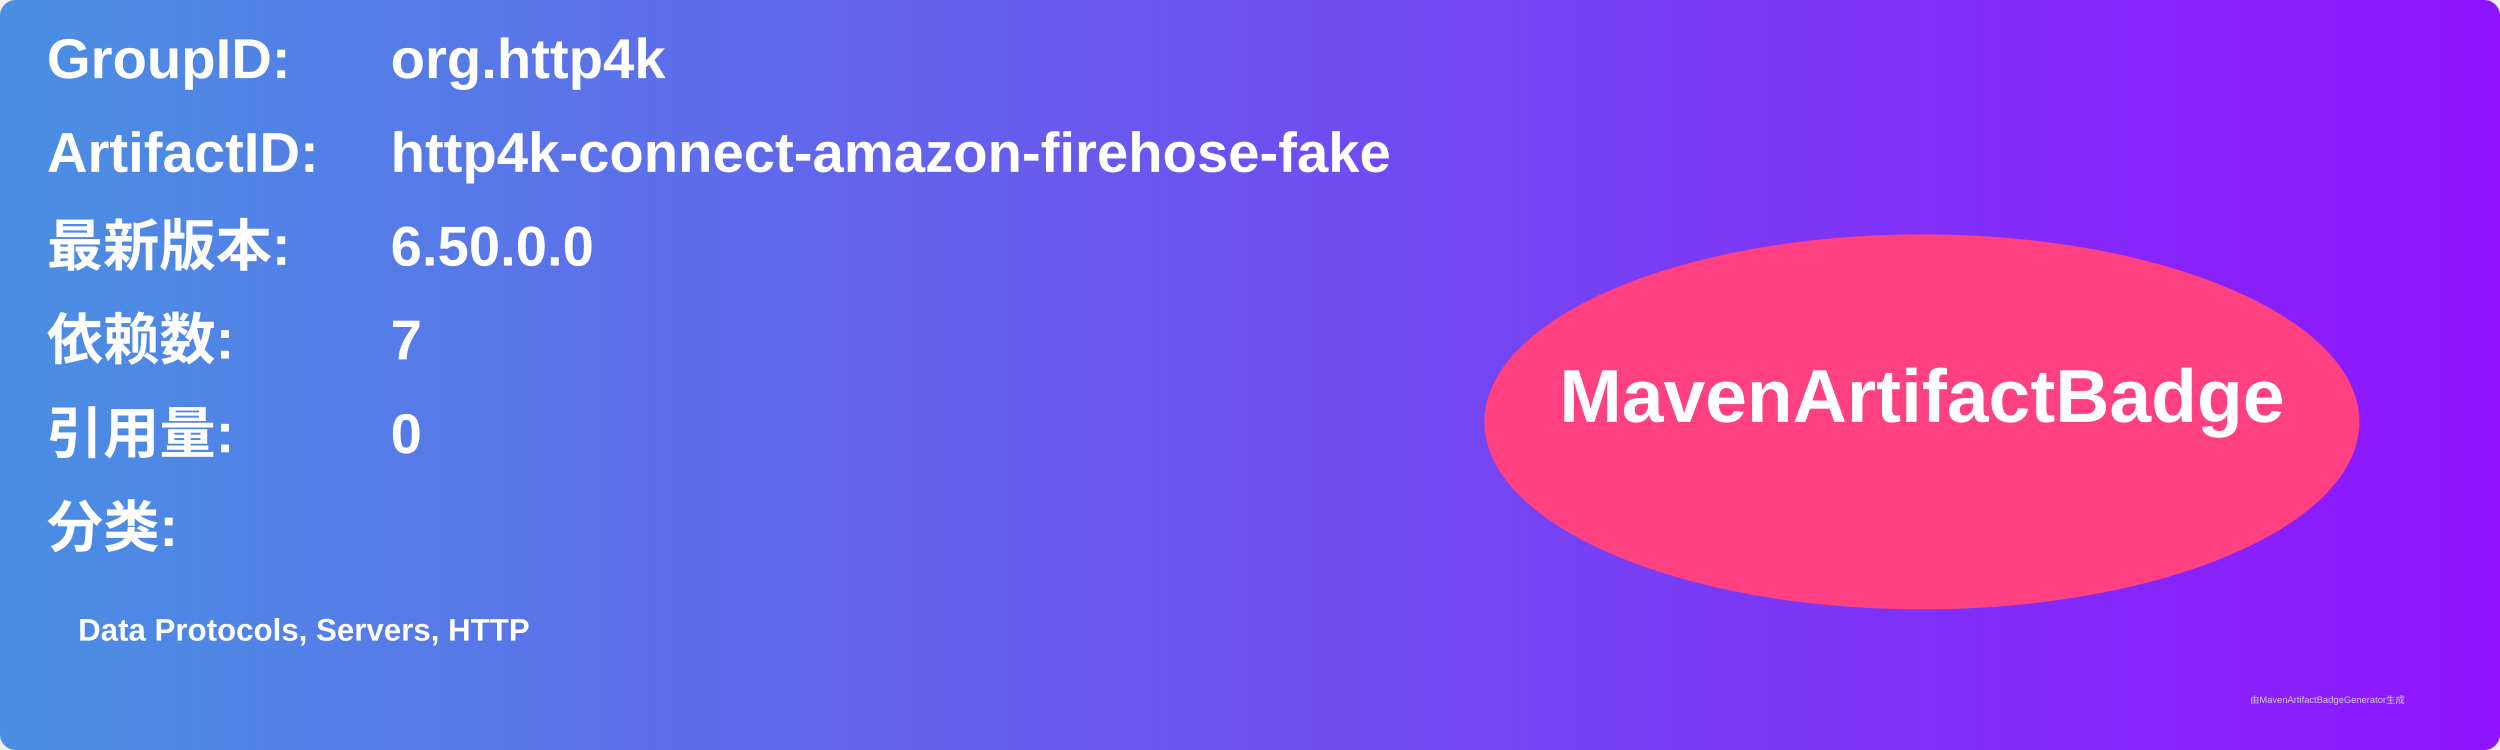
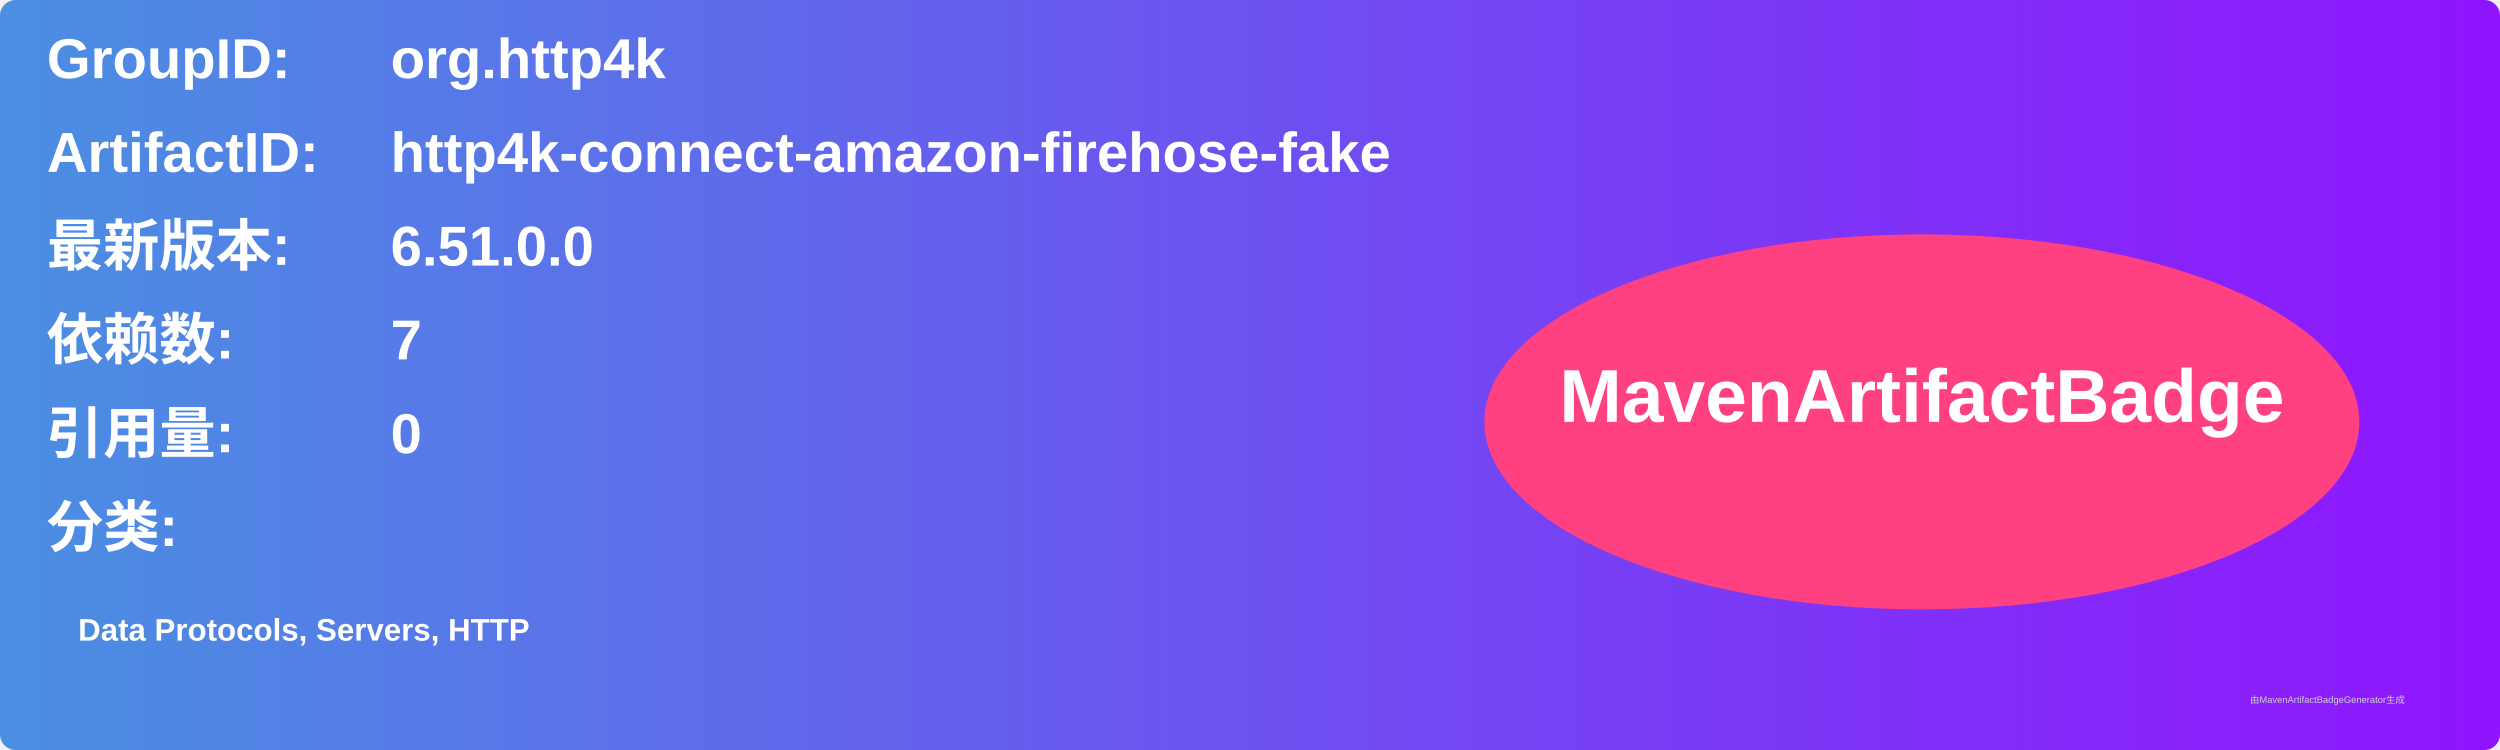
<svg xmlns="http://www.w3.org/2000/svg" width="800" height="240" viewBox="0 0 800 240">
  <linearGradient id="grad" x1="0%" y1="0%" x2="100%" y2="0%">
    <stop offset="0%" stop-color="#4a90e2" />
    <stop offset="100%" stop-color="#9013fe" />
  </linearGradient>
  <rect width="100%" height="100%" rx="5" ry="5" fill="url(#grad)" />
  <g transform="translate(15, 15)">
    <text x="0" y="10" font-family="Arial" font-size="18" fill="white" font-weight="bold" width="260">GroupID:</text>
    <text x="110" y="10" font-family="Arial" font-size="18" fill="white" font-weight="bold" width="460">org.http4k</text>
    <text x="0" y="40" font-family="Arial" font-size="18" fill="white" font-weight="bold" width="260">ArtifactID:</text>
    <text x="110" y="40" font-family="Arial" font-size="18" fill="white" font-weight="bold" width="460">http4k-connect-amazon-firehose-fake</text>
    <text x="0" y="70" font-family="Arial" font-size="18" fill="white" font-weight="bold">最新版本:</text>
    <text x="110" y="70" font-family="Arial" font-size="18" fill="white" font-weight="bold">
-       <tspan font-weight="bold">6.50.0.0</tspan>
+       <tspan font-weight="bold">6.51.0.0</tspan>
    </text>
    <text x="0" y="100" font-family="Arial" font-size="18" fill="white" font-weight="bold">依赖数: </text>
    <text x="110" y="100" font-family="Arial" font-size="18" fill="white">
      <tspan font-weight="bold">7</tspan>
    </text>
    <text x="0" y="130" font-family="Arial" font-size="18" fill="white" font-weight="bold">引用量: </text>
    <text x="110" y="130" font-family="Arial" font-size="18" fill="white">
      <tspan font-weight="bold">0</tspan>
    </text>
    <text x="0" y="160" font-family="Arial" font-size="18" fill="white" font-weight="bold">分类:</text>
    <text x="10" y="190" font-family="Arial" font-size="10" fill="white">
      <tspan font-weight="bold">Data Protocols, Servers, HTTP</tspan>
    </text>
    <ellipse cx="600" cy="120" rx="140" ry="60" fill="#ff4081" />
    <text x="600" y="120" text-anchor="middle" font-family="Arial" font-size="24" fill="white" font-weight="bold">MavenArtifactBadge</text>
  </g>
  <text x="720" y="225" font-family="Arial" font-size="3" fill="#d0d0d0">由MavenArtifactBadgeGenerator生成</text>
</svg>
